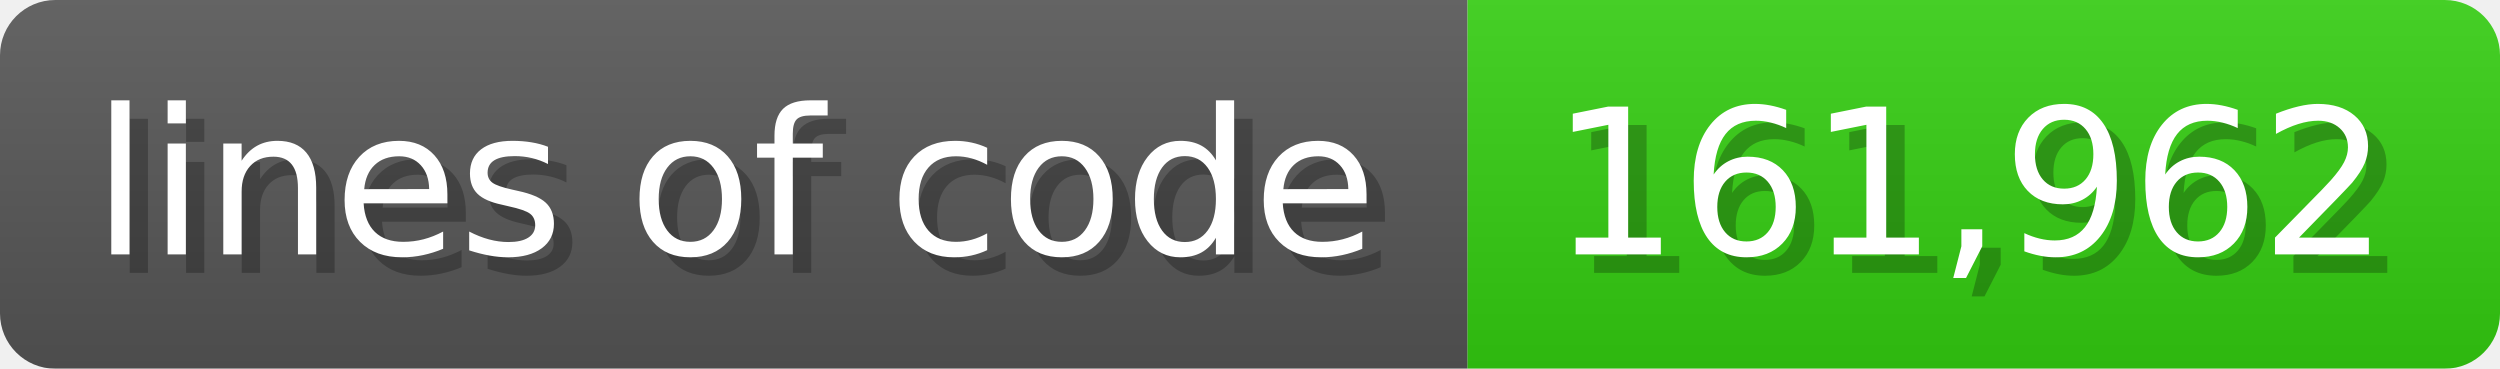
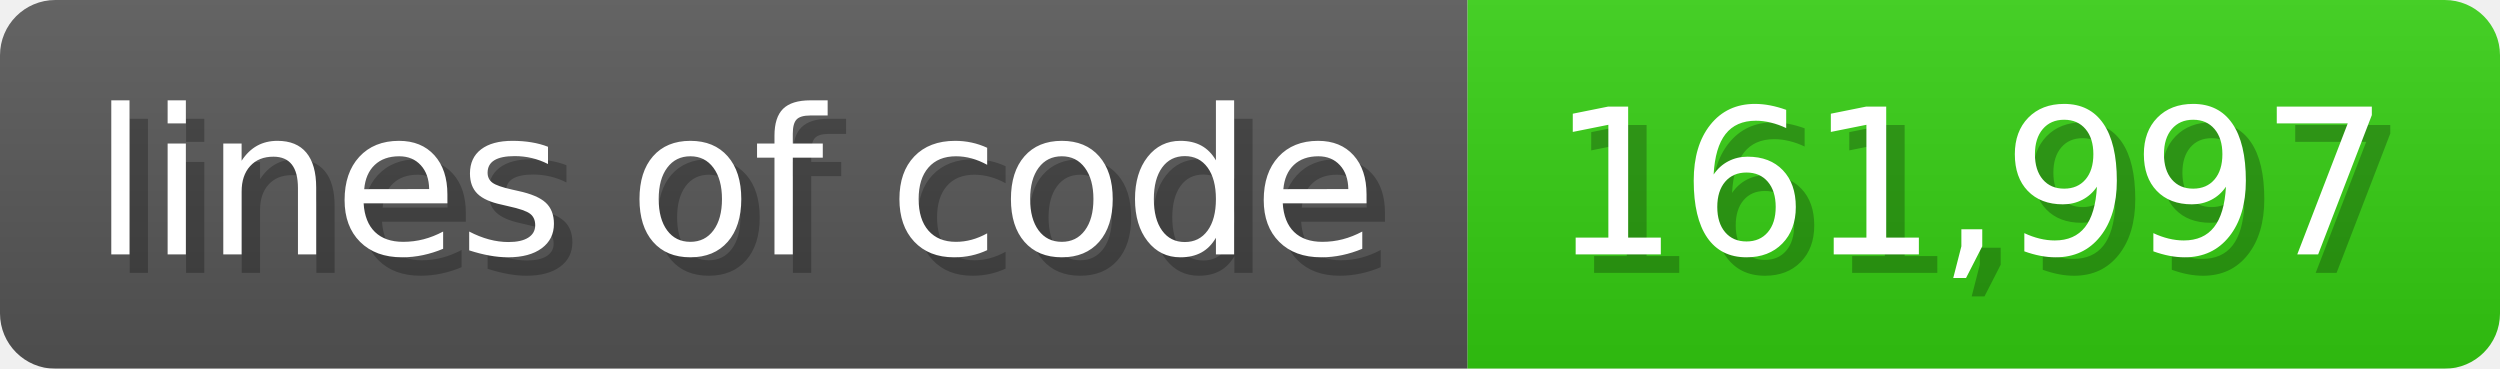
<svg xmlns="http://www.w3.org/2000/svg" width="135.6" height="20" viewBox="0 0 1356 200">
  <linearGradient id="a" x2="0" y2="100%">
    <stop offset="0" stop-opacity=".1" stop-color="#EEE" />
    <stop offset="1" stop-opacity=".1" />
  </linearGradient>
  <mask id="m">
    <rect width="1356" height="200" rx="30" fill="#FFF" />
  </mask>
  <g mask="url(#m)">
    <rect width="796" height="200" fill="#555" />
    <rect width="560" height="200" fill="#3C1" x="796" />
    <rect width="1356" height="200" fill="url(#a)" />
  </g>
  <g fill="#fff" text-anchor="start" font-family="Verdana,DejaVu Sans,sans-serif" font-size="110">
    <text x="60" y="148" textLength="696" fill="#000" opacity="0.25">lines of code</text>
    <text x="50" y="138" textLength="696">lines of code</text>
-     <text x="851" y="148" textLength="460" fill="#000" opacity="0.25">161,962</text>
-     <text x="841" y="138" textLength="460">161,962</text>
+     <text x="851" y="148" textLength="460" fill="#000" opacity="0.25">161,997</text>
+     <text x="841" y="138" textLength="460">161,997</text>
  </g>
</svg>
